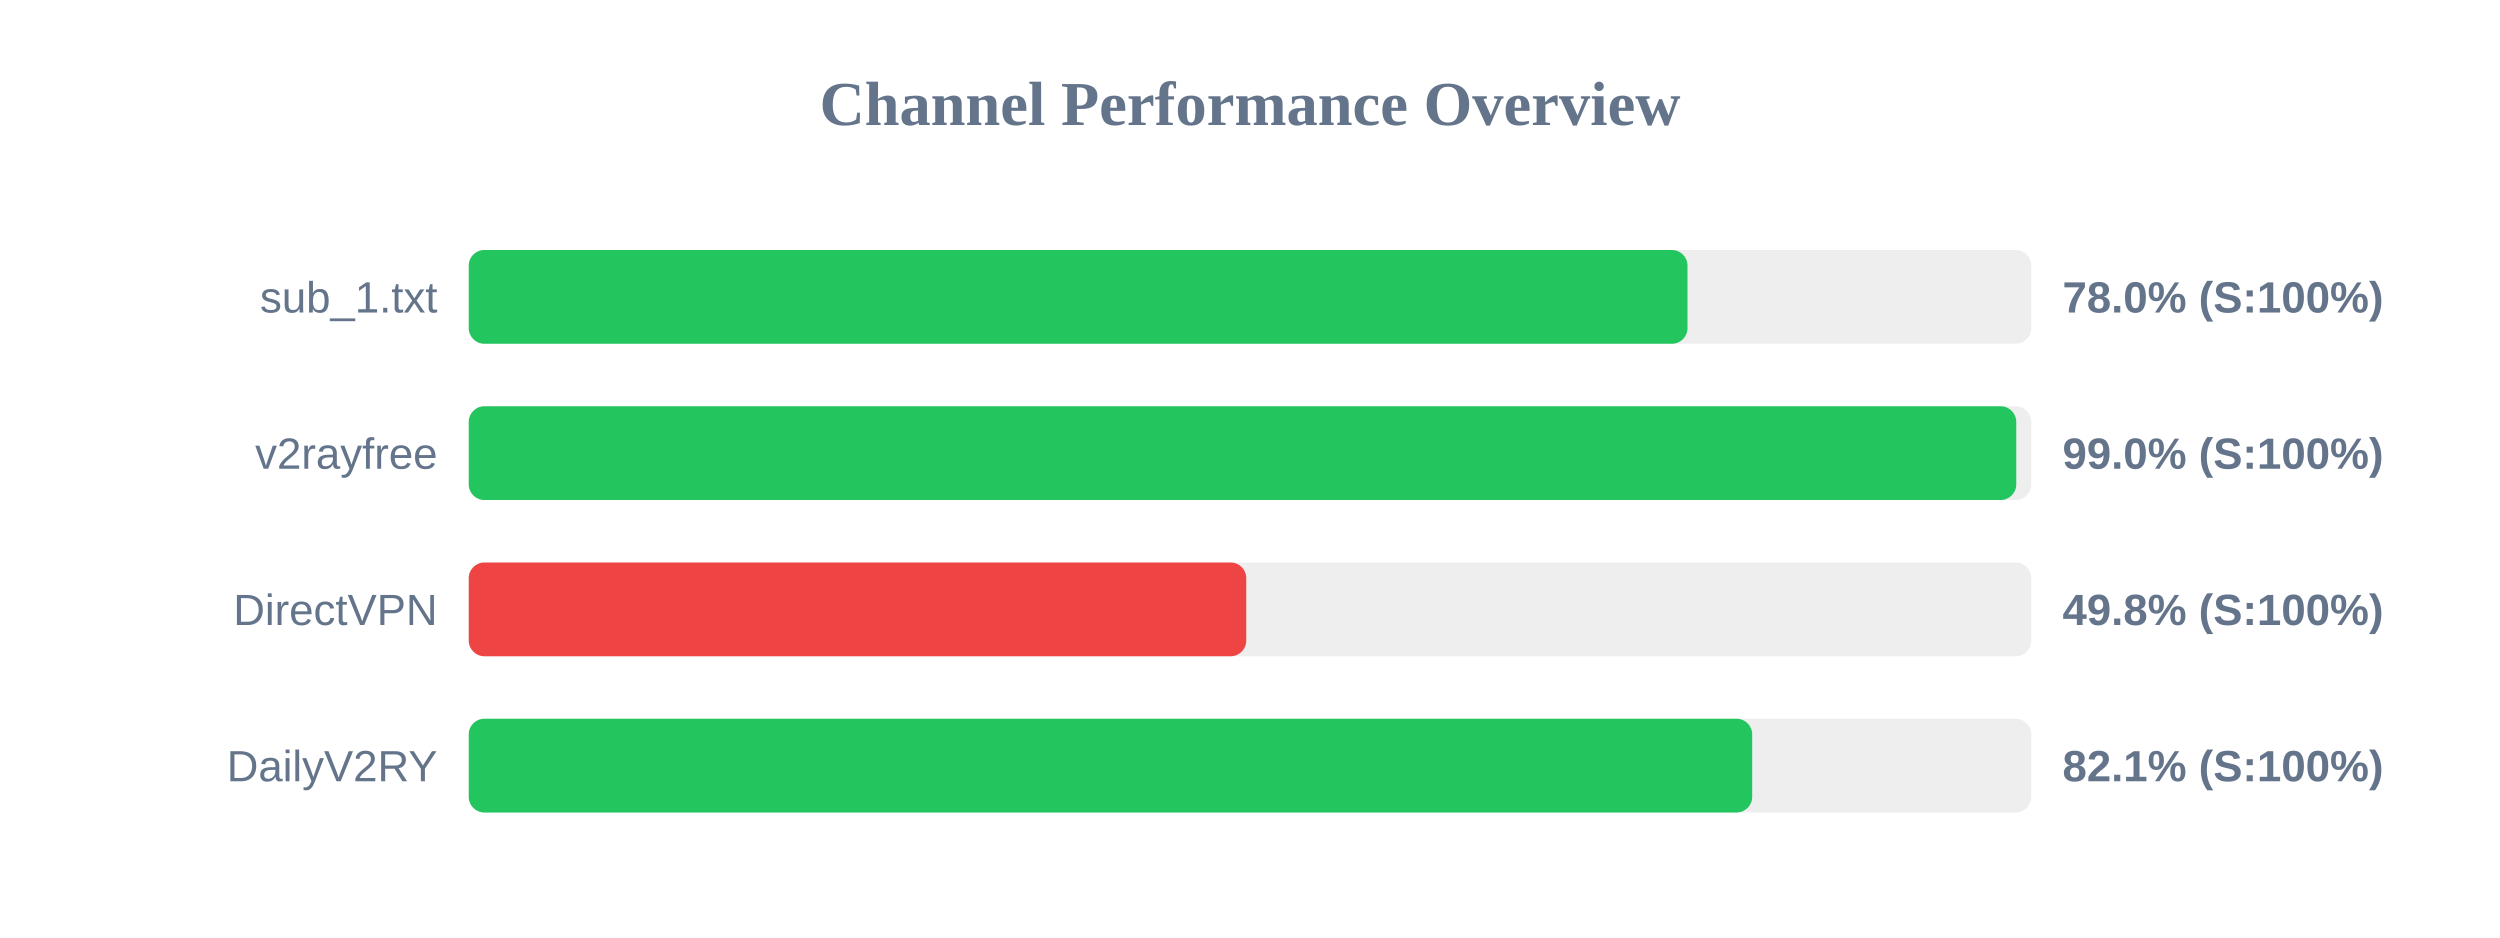
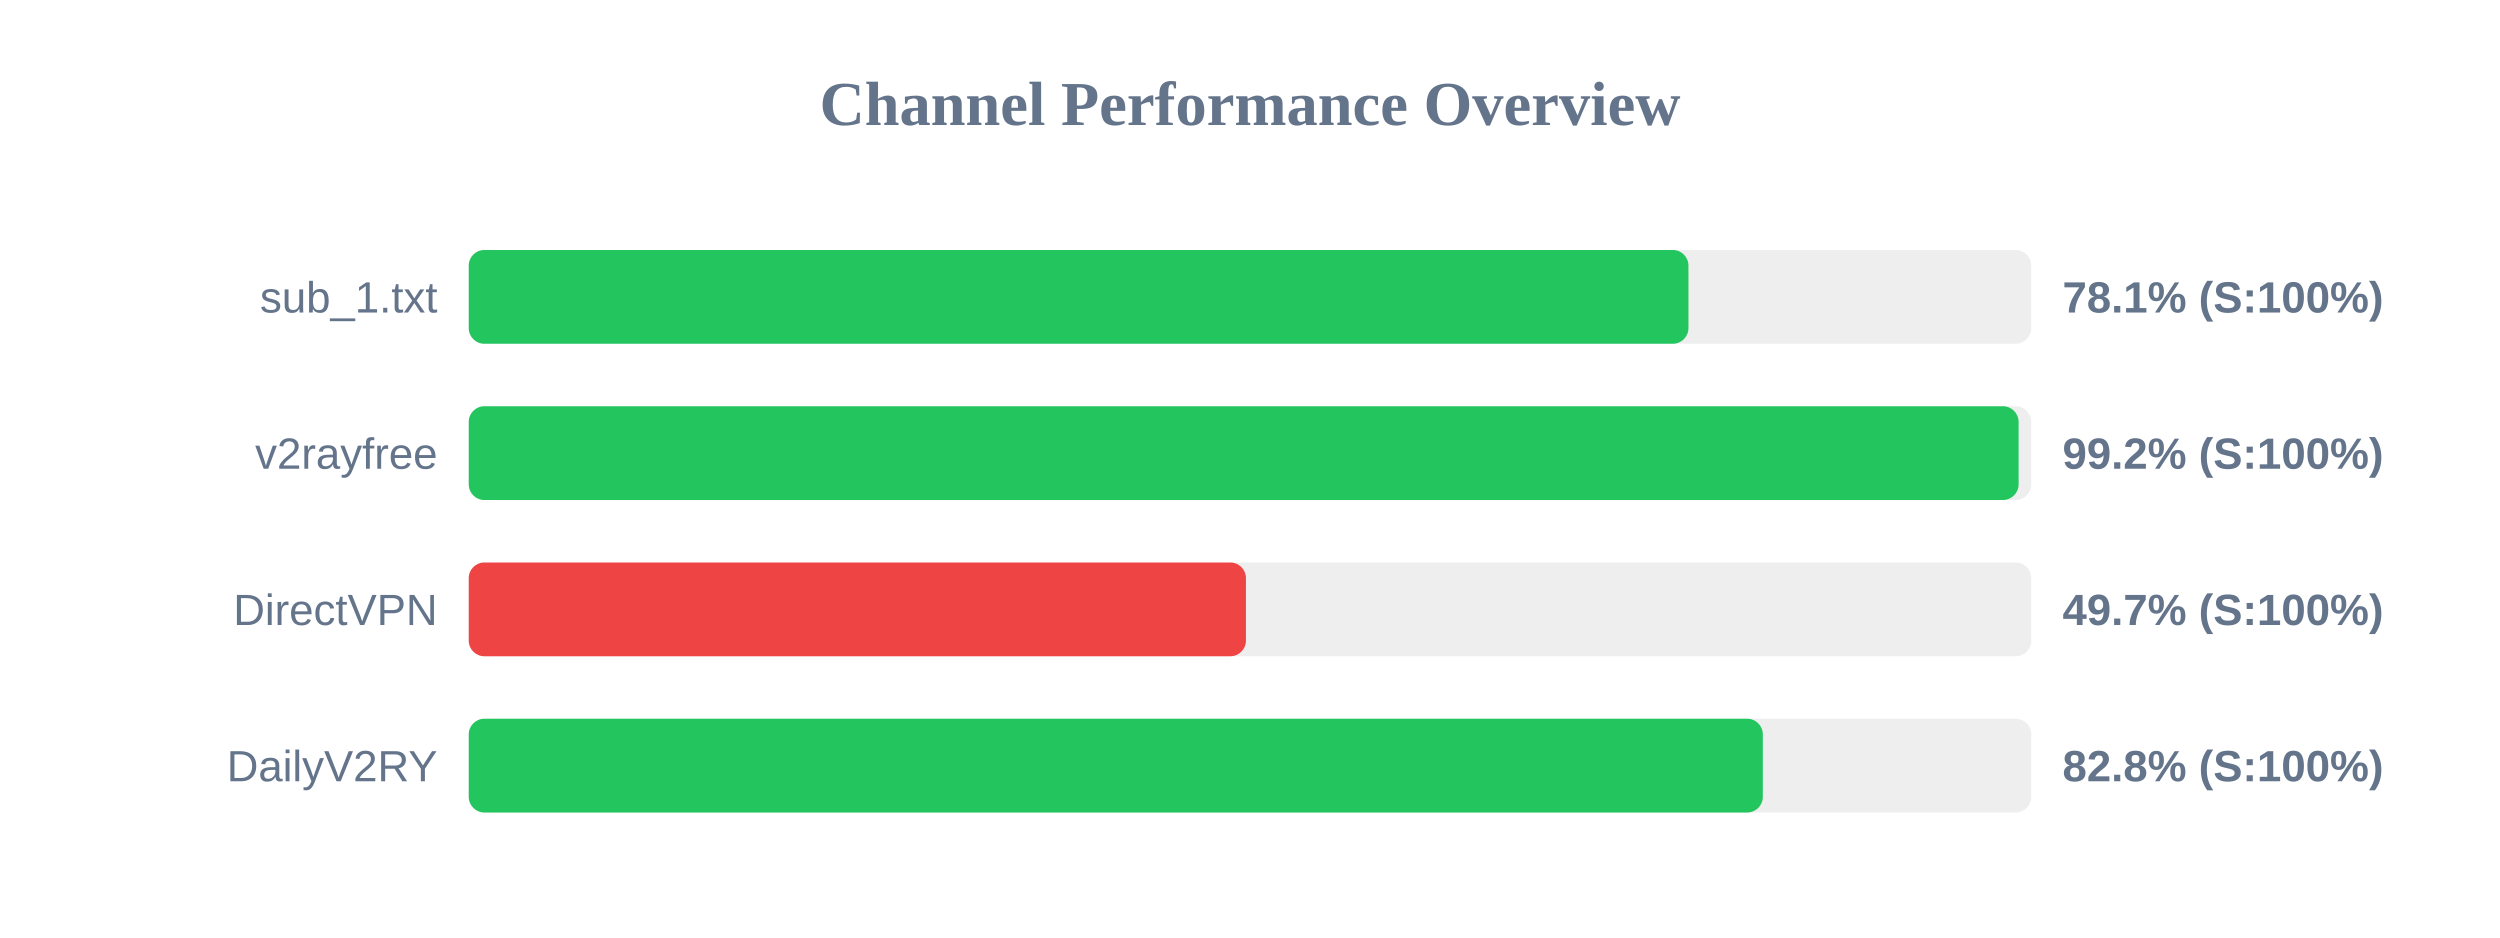
<svg xmlns="http://www.w3.org/2000/svg" width="800" height="300" version="1.1">
  <style>
        .row { font: 14px Arial; fill: #64748b; }
        .score { font: bold 14px Arial; fill: #64748b; }
    </style>
  <text x="400" y="40" text-anchor="middle" font-size="20px" font-weight="bold" fill="#64748b">Channel Performance Overview</text>
  <rect x="150" y="80" width="500" height="30" fill="#eee" rx="5" />
-   <rect x="150" y="80" width="390.0" height="30" fill="#22c55e" rx="5" />
+   <rect x="150" y="80" width="390.3" height="30" fill="#22c55e" rx="5" />
  <text x="140" y="100" text-anchor="end" class="row">sub_1.txt</text>
-   <text x="660" y="100" text-anchor="start" class="score">78.0% (S:100%)</text>
+   <text x="660" y="100" text-anchor="start" class="score">78.1% (S:100%)</text>
  <rect x="150" y="130" width="500" height="30" fill="#eee" rx="5" />
-   <rect x="150" y="130" width="495.2" height="30" fill="#22c55e" rx="5" />
+   <rect x="150" y="130" width="495.95" height="30" fill="#22c55e" rx="5" />
  <text x="140" y="150" text-anchor="end" class="row">v2rayfree</text>
-   <text x="660" y="150" text-anchor="start" class="score">99.0% (S:100%)</text>
+   <text x="660" y="150" text-anchor="start" class="score">99.2% (S:100%)</text>
  <rect x="150" y="180" width="500" height="30" fill="#eee" rx="5" />
-   <rect x="150" y="180" width="248.8" height="30" fill="#ef4444" rx="5" />
+   <rect x="150" y="180" width="248.7" height="30" fill="#ef4444" rx="5" />
  <text x="140" y="200" text-anchor="end" class="row">DirectVPN</text>
-   <text x="660" y="200" text-anchor="start" class="score">49.8% (S:100%)</text>
+   <text x="660" y="200" text-anchor="start" class="score">49.7% (S:100%)</text>
  <rect x="150" y="230" width="500" height="30" fill="#eee" rx="5" />
-   <rect x="150" y="230" width="410.7" height="30" fill="#22c55e" rx="5" />
+   <rect x="150" y="230" width="414.1" height="30" fill="#22c55e" rx="5" />
  <text x="140" y="250" text-anchor="end" class="row">DailyV2RY</text>
-   <text x="660" y="250" text-anchor="start" class="score">82.1% (S:100%)</text>
+   <text x="660" y="250" text-anchor="start" class="score">82.8% (S:100%)</text>
</svg>
